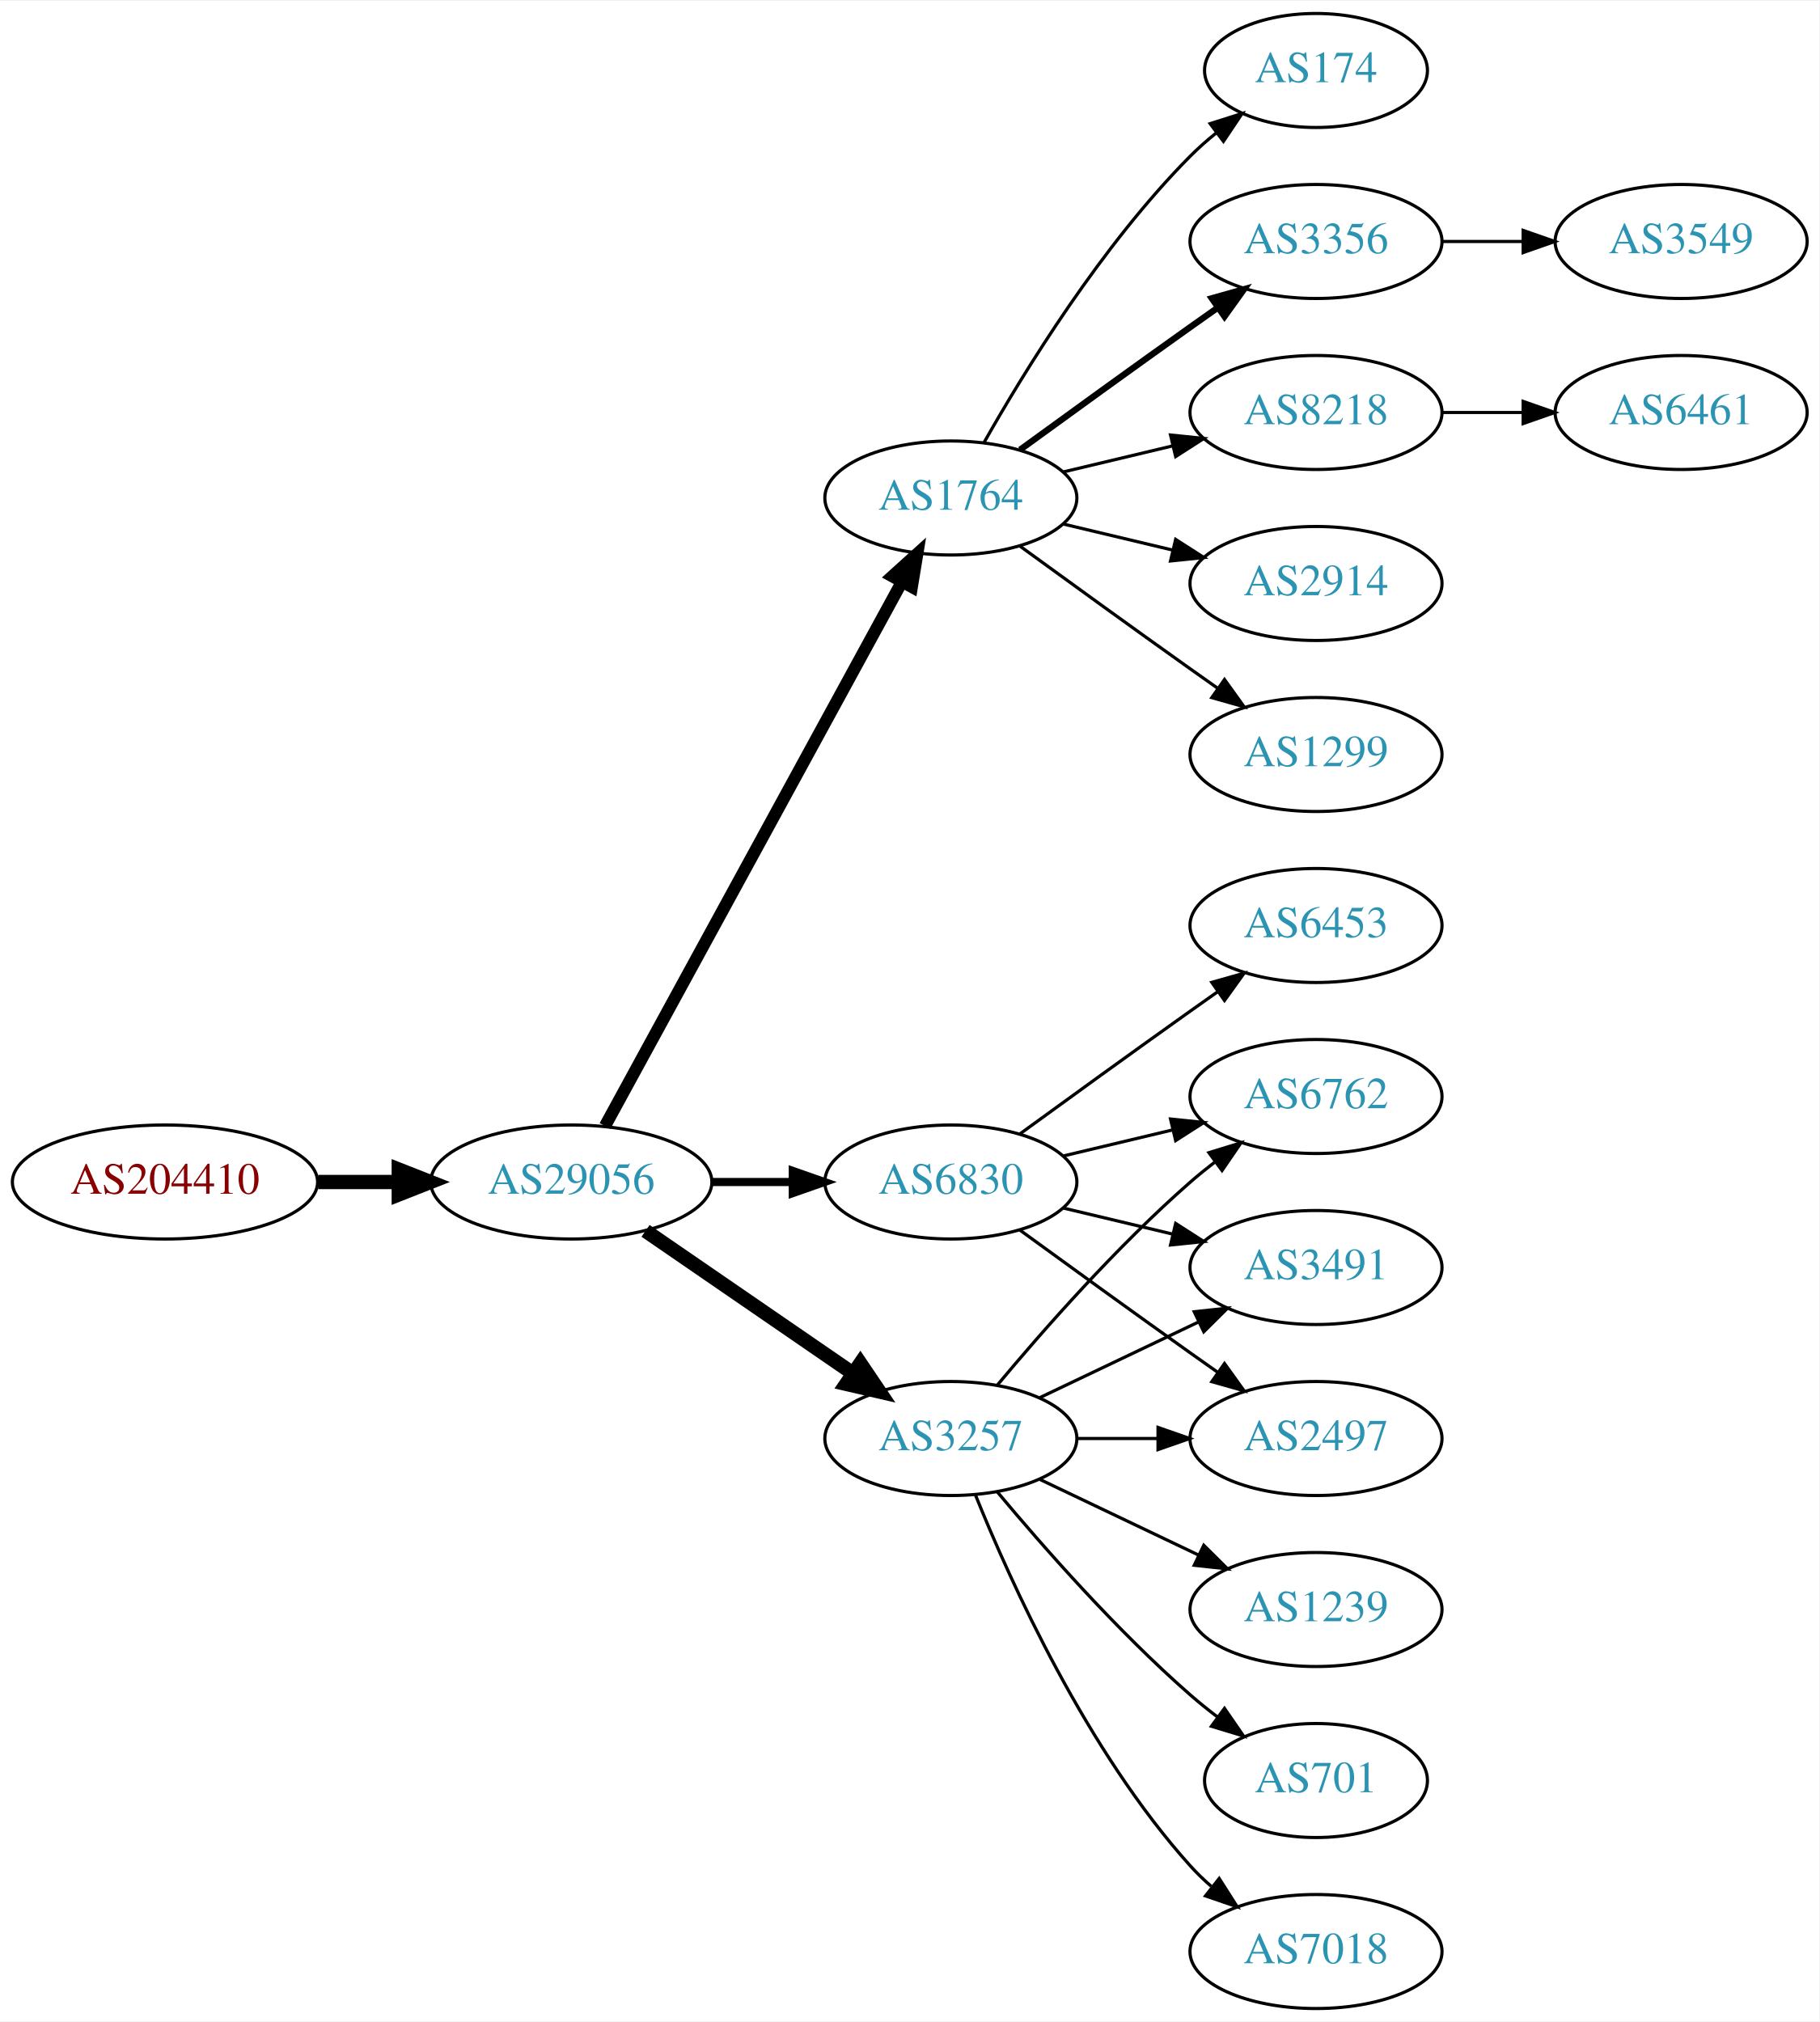
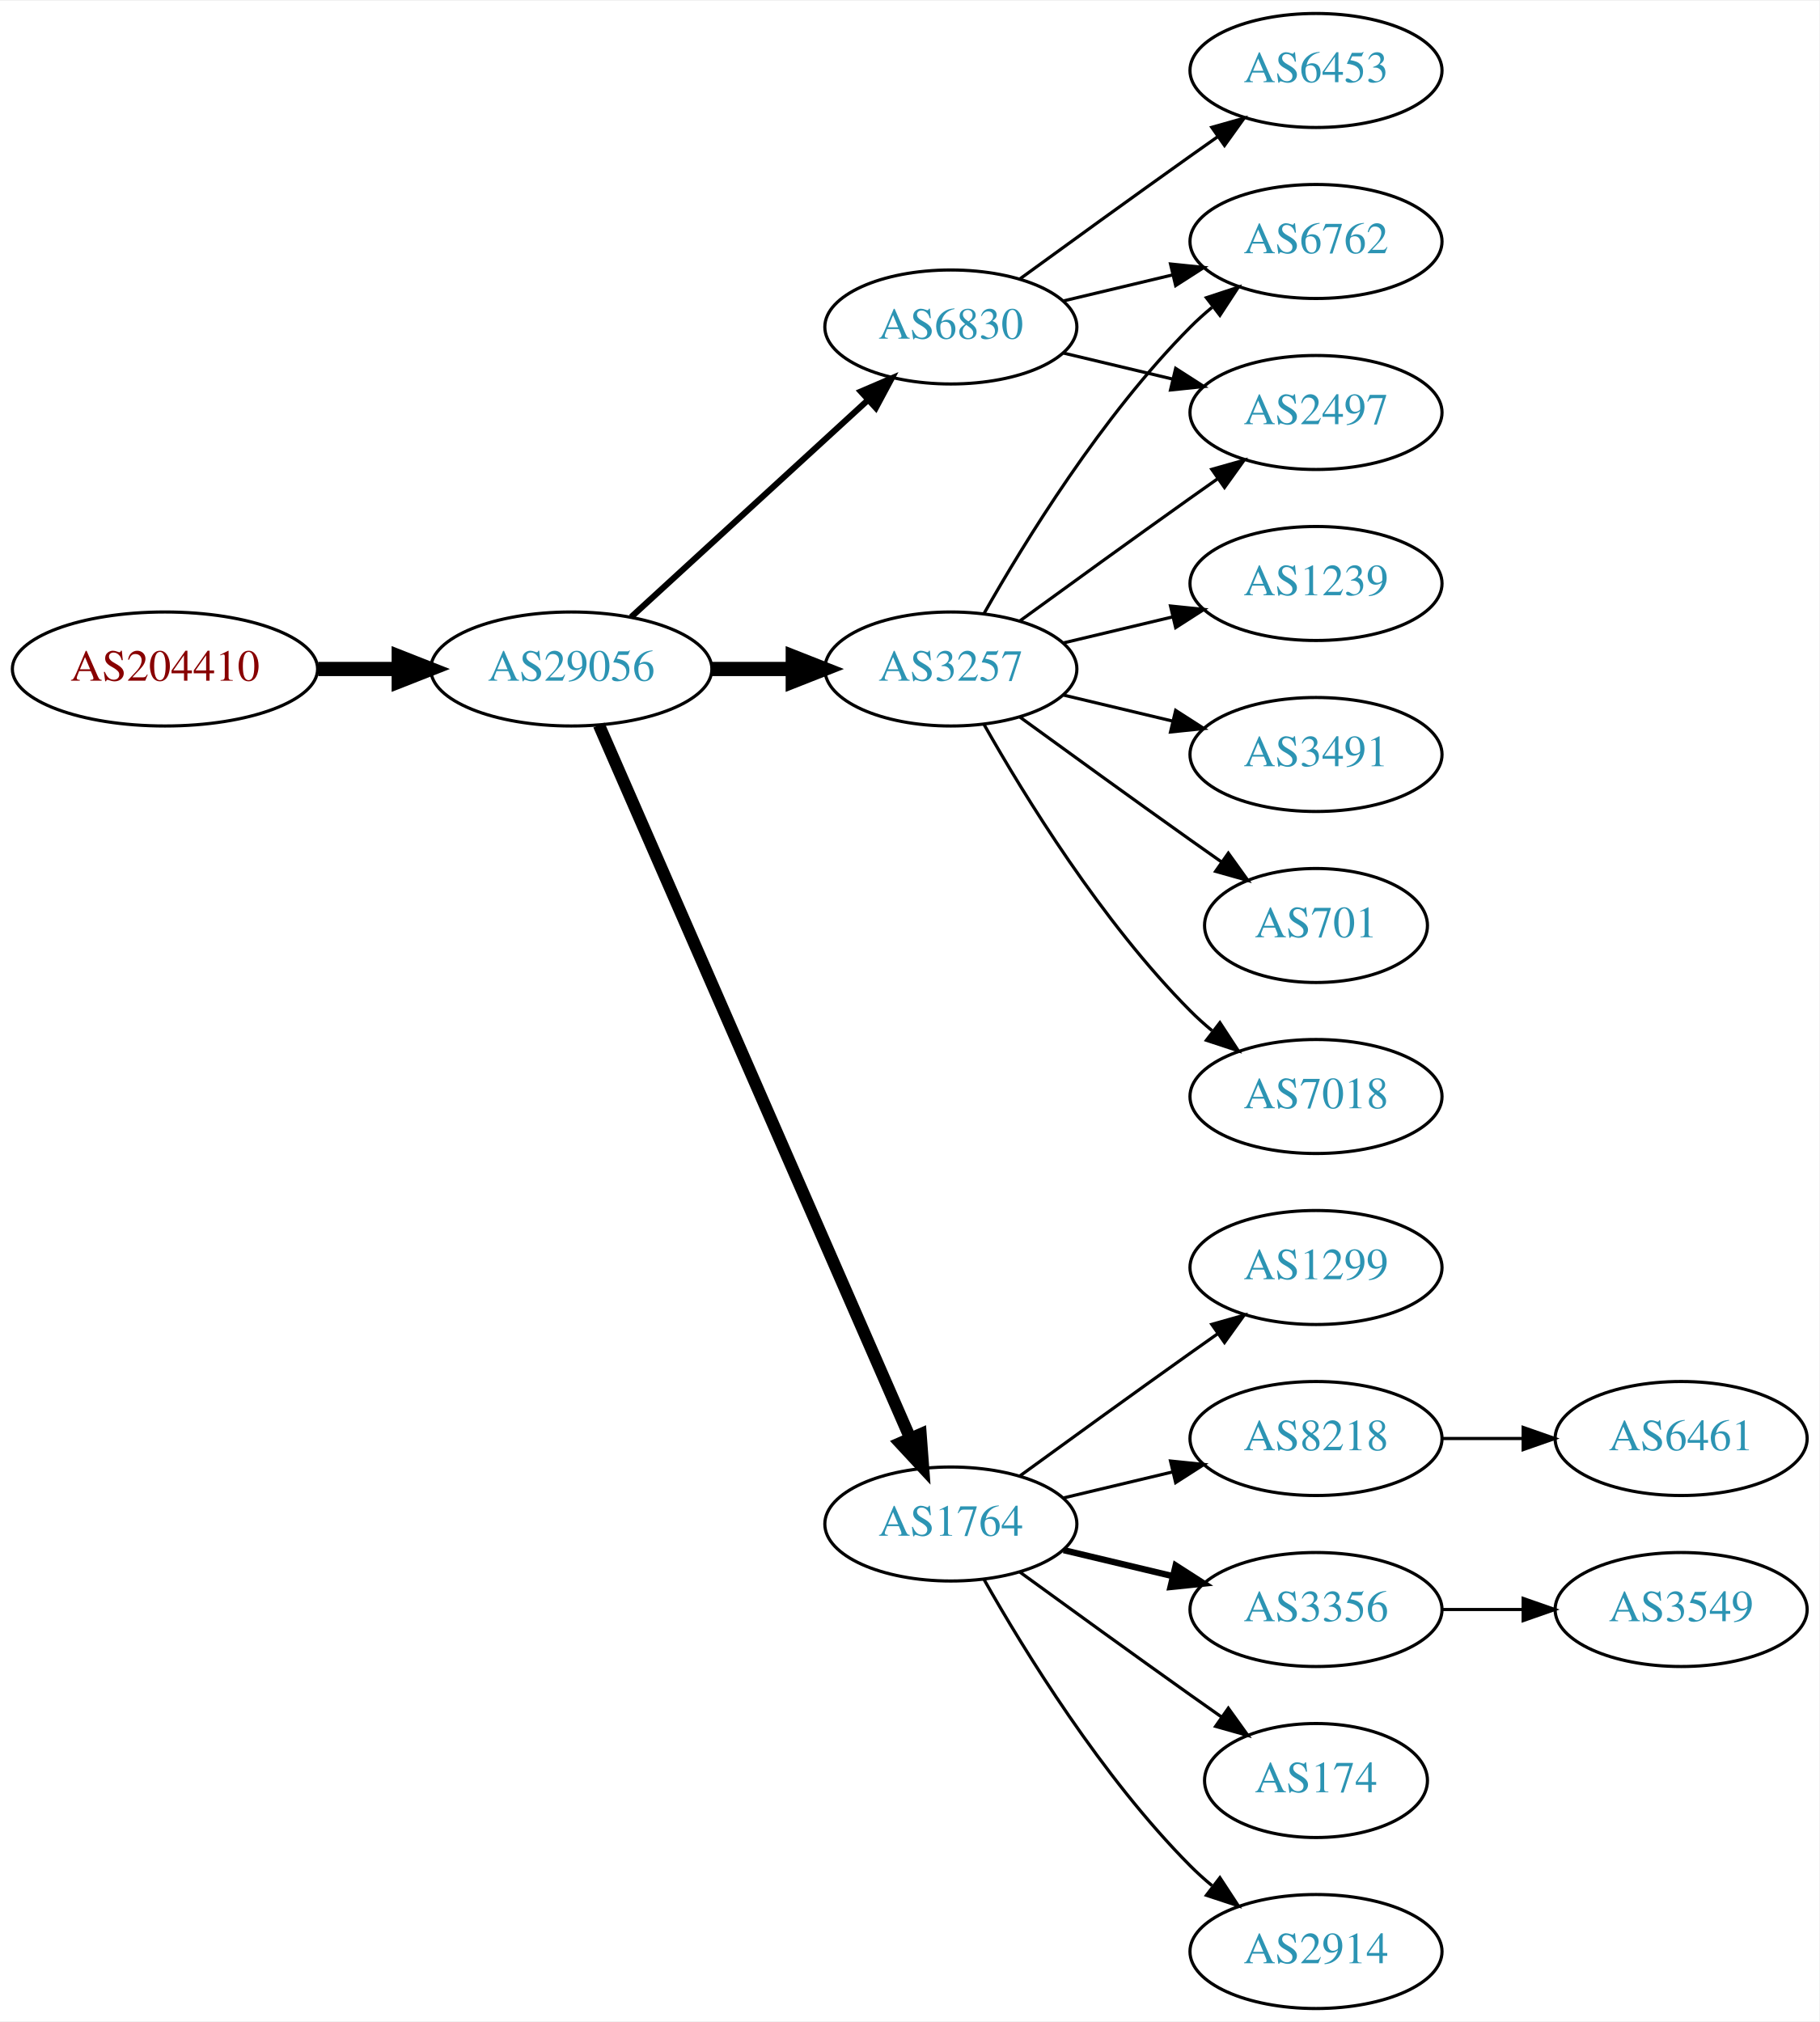
<svg xmlns="http://www.w3.org/2000/svg" xmlns:xlink="http://www.w3.org/1999/xlink" width="574pt" height="638pt" viewBox="0.00 0.00 574.46 638.00">
  <g id="graph0" class="graph" transform="scale(1 1) rotate(0) translate(4 634)">
    <polygon fill="white" stroke="none" points="-4,4 -4,-634 570.463,-634 570.463,4 -4,4" />
    <g id="node1" class="node">
      <g id="a_node1">
        <a xlink:href="/asn/204410" xlink:title="AS204410 ~ Feistritzwerke-STEWEAG GmbH [AT]">
-           <ellipse fill="#ffffff" stroke="black" cx="48.096" cy="-261" rx="48.192" ry="18" />
-           <text text-anchor="middle" x="48.096" y="-257.3" font-family="Times,serif" font-size="14.00" fill="#880000">AS204410</text>
+           <ellipse fill="#ffffff" stroke="black" cx="48.096" cy="-423" rx="48.192" ry="18" />
+           <text text-anchor="middle" x="48.096" y="-419.3" font-family="Times,serif" font-size="14.00" fill="#880000">AS204410</text>
        </a>
      </g>
    </g>
    <g id="node2" class="node">
      <g id="a_node2">
        <a xlink:href="/asn/29056" xlink:title="AS29056 ~ Citycom Telekommunikation GmbH [AT]">
-           <ellipse fill="#ffffff" stroke="black" cx="176.388" cy="-261" rx="44.393" ry="18" />
-           <text text-anchor="middle" x="176.388" y="-257.3" font-family="Times,serif" font-size="14.00" fill="#2c94b3">AS29056</text>
+           <ellipse fill="#ffffff" stroke="black" cx="176.388" cy="-423" rx="44.393" ry="18" />
+           <text text-anchor="middle" x="176.388" y="-419.3" font-family="Times,serif" font-size="14.00" fill="#2c94b3">AS29056</text>
        </a>
      </g>
    </g>
    <g id="edge1" class="edge">
-       <path fill="none" stroke="black" stroke-width="4.5" d="M96.481,-261C104.742,-261 113.386,-261 121.799,-261" />
-       <polygon fill="black" stroke="black" stroke-width="4.5" points="121.904,-264.938 131.904,-261 121.904,-257.063 121.904,-264.938" />
+       <path fill="none" stroke="black" stroke-width="4.5" d="M96.481,-423C104.742,-423 113.386,-423 121.799,-423" />
+       <polygon fill="black" stroke="black" stroke-width="4.5" points="121.904,-426.938 131.904,-423 121.904,-419.063 121.904,-426.938" />
    </g>
    <g id="node3" class="node">
      <g id="a_node3">
-         <a xlink:href="/asn/1764" xlink:title="AS1764 ~ NEXTLAYER-AS [AT]">
-           <ellipse fill="#ffffff" stroke="black" cx="296.23" cy="-477" rx="39.794" ry="18" />
-           <text text-anchor="middle" x="296.23" y="-473.3" font-family="Times,serif" font-size="14.00" fill="#2c94b3">AS1764</text>
+         <a xlink:href="/asn/6830" xlink:title="AS6830 ~ LibertyGlobal [AT]">
+           <ellipse fill="#ffffff" stroke="black" cx="296.23" cy="-531" rx="39.794" ry="18" />
+           <text text-anchor="middle" x="296.23" y="-527.3" font-family="Times,serif" font-size="14.00" fill="#2c94b3">AS6830</text>
        </a>
      </g>
    </g>
    <g id="edge2" class="edge">
-       <path fill="none" stroke="black" stroke-width="3.857" d="M187.031,-278.676C207.713,-316.584 256.425,-405.873 280.805,-450.559" />
-       <polygon fill="black" stroke="black" stroke-width="3.857" points="277.757,-452.28 285.619,-459.383 283.902,-448.928 277.757,-452.28" />
+       <path fill="none" stroke="black" stroke-width="1.929" d="M195.285,-439.403C215.214,-457.667 247.571,-487.322 270.048,-507.921" />
+       <polygon fill="black" stroke="black" stroke-width="1.929" points="267.813,-510.62 277.55,-514.797 272.543,-505.46 267.813,-510.62" />
    </g>
    <g id="node4" class="node">
      <g id="a_node4">
-         <a xlink:href="/asn/6830" xlink:title="AS6830 ~ LGI-UPC [AT]">
-           <ellipse fill="#ffffff" stroke="black" cx="296.23" cy="-261" rx="39.794" ry="18" />
-           <text text-anchor="middle" x="296.23" y="-257.3" font-family="Times,serif" font-size="14.00" fill="#2c94b3">AS6830</text>
+         <a xlink:href="/asn/1764" xlink:title="AS1764 ~ NEXTLAYER-AS [AT]">
+           <ellipse fill="#ffffff" stroke="black" cx="296.23" cy="-153" rx="39.794" ry="18" />
+           <text text-anchor="middle" x="296.23" y="-149.3" font-family="Times,serif" font-size="14.00" fill="#2c94b3">AS1764</text>
        </a>
      </g>
    </g>
    <g id="edge3" class="edge">
-       <path fill="none" stroke="black" stroke-width="2.571" d="M220.599,-261C228.911,-261 237.674,-261 246.156,-261" />
-       <polygon fill="black" stroke="black" stroke-width="2.571" points="246.315,-264.5 256.315,-261 246.315,-257.5 246.315,-264.5" />
+       <path fill="none" stroke="black" stroke-width="3.857" d="M185.12,-405.285C205.221,-359.229 259.229,-235.486 283.332,-180.261" />
+       <polygon fill="black" stroke="black" stroke-width="3.857" points="286.677,-181.346 287.47,-170.781 280.262,-178.546 286.677,-181.346" />
    </g>
    <g id="node5" class="node">
      <g id="a_node5">
        <a xlink:href="/asn/3257" xlink:title="AS3257 ~ GTT [DE]">
-           <ellipse fill="#ffffff" stroke="black" cx="296.23" cy="-180" rx="39.794" ry="18" />
-           <text text-anchor="middle" x="296.23" y="-176.3" font-family="Times,serif" font-size="14.00" fill="#2c94b3">AS3257</text>
+           <ellipse fill="#ffffff" stroke="black" cx="296.23" cy="-423" rx="39.794" ry="18" />
+           <text text-anchor="middle" x="296.23" y="-419.3" font-family="Times,serif" font-size="14.00" fill="#2c94b3">AS3257</text>
        </a>
      </g>
    </g>
    <g id="edge4" class="edge">
-       <path fill="none" stroke="black" stroke-width="4.5" d="M199.83,-245.574C218.412,-232.802 244.972,-214.545 265.352,-200.537" />
-       <polygon fill="black" stroke="black" stroke-width="4.5" points="267.656,-203.731 273.666,-194.822 263.195,-197.242 267.656,-203.731" />
+       <path fill="none" stroke="black" stroke-width="4.5" d="M220.599,-423C228.911,-423 237.674,-423 246.156,-423" />
+       <polygon fill="black" stroke="black" stroke-width="4.5" points="246.315,-426.938 256.315,-423 246.315,-419.063 246.315,-426.938" />
    </g>
    <g id="node6" class="node">
      <g id="a_node6">
-         <a xlink:href="/asn/3356" xlink:title="AS3356 ~ Level 3 Parent, LLC [US]">
+         <a xlink:href="/asn/6762" xlink:title="AS6762 ~ TELECOM ITALIA SPARKLE S.p.A. [IT]">
          <ellipse fill="#ffffff" stroke="black" cx="411.523" cy="-558" rx="39.794" ry="18" />
-           <text text-anchor="middle" x="411.523" y="-554.3" font-family="Times,serif" font-size="14.00" fill="#2c94b3">AS3356</text>
+           <text text-anchor="middle" x="411.523" y="-554.3" font-family="Times,serif" font-size="14.00" fill="#2c94b3">AS6762</text>
        </a>
      </g>
    </g>
    <g id="edge5" class="edge">
-       <path fill="none" stroke="black" stroke-width="2" d="M318.078,-492.222C333.012,-503.091 353.626,-518.025 371.877,-531 374.697,-533.005 377.64,-535.085 380.588,-537.159" />
-       <polygon fill="black" stroke="black" stroke-width="2" points="378.616,-540.05 388.813,-542.926 382.634,-534.319 378.616,-540.05" />
+       <path fill="none" stroke="black" d="M331.837,-539.248C342.709,-541.838 354.863,-544.735 366.305,-547.462" />
+       <polygon fill="black" stroke="black" points="365.589,-550.889 376.128,-549.803 367.212,-544.08 365.589,-550.889" />
    </g>
    <g id="node7" class="node">
      <g id="a_node7">
-         <a xlink:href="/asn/8218" xlink:title="AS8218 ~ legacy Neotelecoms [FR]">
-           <ellipse fill="#ffffff" stroke="black" cx="411.523" cy="-504" rx="39.794" ry="18" />
-           <text text-anchor="middle" x="411.523" y="-500.3" font-family="Times,serif" font-size="14.00" fill="#2c94b3">AS8218</text>
+         <a xlink:href="/asn/6453" xlink:title="AS6453 ~ TATA COMMUNICATIONS (AMERICA) INC [US]">
+           <ellipse fill="#ffffff" stroke="black" cx="411.523" cy="-612" rx="39.794" ry="18" />
+           <text text-anchor="middle" x="411.523" y="-608.3" font-family="Times,serif" font-size="14.00" fill="#2c94b3">AS6453</text>
        </a>
      </g>
    </g>
    <g id="edge6" class="edge">
-       <path fill="none" stroke="black" d="M331.837,-485.248C342.709,-487.838 354.863,-490.735 366.305,-493.462" />
-       <polygon fill="black" stroke="black" points="365.589,-496.889 376.128,-495.803 367.212,-490.08 365.589,-496.889" />
+       <path fill="none" stroke="black" d="M318.078,-546.222C333.012,-557.091 353.626,-572.025 371.877,-585 374.697,-587.005 377.64,-589.085 380.588,-591.159" />
+       <polygon fill="black" stroke="black" points="378.616,-594.05 388.813,-596.926 382.634,-588.319 378.616,-594.05" />
    </g>
    <g id="node8" class="node">
      <g id="a_node8">
-         <a xlink:href="/asn/2914" xlink:title="AS2914 ~ NTT America, Inc. [US]">
-           <ellipse fill="#ffffff" stroke="black" cx="411.523" cy="-450" rx="39.794" ry="18" />
-           <text text-anchor="middle" x="411.523" y="-446.3" font-family="Times,serif" font-size="14.00" fill="#2c94b3">AS2914</text>
+         <a xlink:href="/asn/2497" xlink:title="AS2497 ~ Internet Initiative Japan Inc. [JP]">
+           <ellipse fill="#ffffff" stroke="black" cx="411.523" cy="-504" rx="39.794" ry="18" />
+           <text text-anchor="middle" x="411.523" y="-500.3" font-family="Times,serif" font-size="14.00" fill="#2c94b3">AS2497</text>
        </a>
      </g>
    </g>
    <g id="edge7" class="edge">
-       <path fill="none" stroke="black" d="M331.837,-468.752C342.709,-466.162 354.863,-463.265 366.305,-460.538" />
-       <polygon fill="black" stroke="black" points="367.212,-463.92 376.128,-458.197 365.589,-457.111 367.212,-463.92" />
+       <path fill="none" stroke="black" d="M331.837,-522.752C342.709,-520.162 354.863,-517.265 366.305,-514.538" />
+       <polygon fill="black" stroke="black" points="367.212,-517.92 376.128,-512.197 365.589,-511.111 367.212,-517.92" />
    </g>
    <g id="node9" class="node">
      <g id="a_node9">
-         <a xlink:href="/asn/1299" xlink:title="AS1299 ~ Telia Carrier [EU]">
-           <ellipse fill="#ffffff" stroke="black" cx="411.523" cy="-396" rx="39.794" ry="18" />
-           <text text-anchor="middle" x="411.523" y="-392.3" font-family="Times,serif" font-size="14.00" fill="#2c94b3">AS1299</text>
+         <a xlink:href="/asn/8218" xlink:title="AS8218 ~ legacy Neotelecoms [FR]">
+           <ellipse fill="#ffffff" stroke="black" cx="411.523" cy="-180" rx="39.794" ry="18" />
+           <text text-anchor="middle" x="411.523" y="-176.3" font-family="Times,serif" font-size="14.00" fill="#2c94b3">AS8218</text>
        </a>
      </g>
    </g>
    <g id="edge8" class="edge">
-       <path fill="none" stroke="black" d="M318.078,-461.778C333.012,-450.909 353.626,-435.975 371.877,-423 374.697,-420.995 377.64,-418.915 380.588,-416.841" />
-       <polygon fill="black" stroke="black" points="382.634,-419.681 388.813,-411.074 378.616,-413.95 382.634,-419.681" />
+       <path fill="none" stroke="black" d="M331.837,-161.248C342.709,-163.838 354.863,-166.735 366.305,-169.462" />
+       <polygon fill="black" stroke="black" points="365.589,-172.889 376.128,-171.803 367.212,-166.08 365.589,-172.889" />
    </g>
    <g id="node10" class="node">
      <g id="a_node10">
+         <a xlink:href="/asn/3356" xlink:title="AS3356 ~ Level 3 Parent, LLC [US]">
+           <ellipse fill="#ffffff" stroke="black" cx="411.523" cy="-126" rx="39.794" ry="18" />
+           <text text-anchor="middle" x="411.523" y="-122.3" font-family="Times,serif" font-size="14.00" fill="#2c94b3">AS3356</text>
+         </a>
+       </g>
+     </g>
+     <g id="edge9" class="edge">
+       <path fill="none" stroke="black" stroke-width="2" d="M331.837,-144.752C342.709,-142.162 354.863,-139.265 366.305,-136.538" />
+       <polygon fill="black" stroke="black" stroke-width="2" points="367.212,-139.92 376.128,-134.197 365.589,-133.111 367.212,-139.92" />
+     </g>
+     <g id="node11" class="node">
+       <g id="a_node11">
        <a xlink:href="/asn/174" xlink:title="AS174 ~ Cogent Communications [US]">
-           <ellipse fill="#ffffff" stroke="black" cx="411.523" cy="-612" rx="35.194" ry="18" />
-           <text text-anchor="middle" x="411.523" y="-608.3" font-family="Times,serif" font-size="14.00" fill="#2c94b3">AS174</text>
-         </a>
-       </g>
-     </g>
-     <g id="edge9" class="edge">
-       <path fill="none" stroke="black" d="M306.69,-494.49C319.472,-517.096 343.904,-556.886 371.877,-585 374.377,-587.513 377.138,-589.949 379.999,-592.261" />
-       <polygon fill="black" stroke="black" points="378.097,-595.21 388.196,-598.413 382.299,-589.611 378.097,-595.21" />
+           <ellipse fill="#ffffff" stroke="black" cx="411.523" cy="-72" rx="35.194" ry="18" />
+           <text text-anchor="middle" x="411.523" y="-68.3" font-family="Times,serif" font-size="14.00" fill="#2c94b3">AS174</text>
+         </a>
+       </g>
+     </g>
+     <g id="edge10" class="edge">
+       <path fill="none" stroke="black" d="M318.078,-137.778C333.012,-126.909 353.626,-111.975 371.877,-99 375.087,-96.718 378.456,-94.339 381.811,-91.982" />
+       <polygon fill="black" stroke="black" points="383.839,-94.834 390.021,-86.23 379.823,-89.101 383.839,-94.834" />
+     </g>
+     <g id="node12" class="node">
+       <g id="a_node12">
+         <a xlink:href="/asn/2914" xlink:title="AS2914 ~ NTT America, Inc. [US]">
+           <ellipse fill="#ffffff" stroke="black" cx="411.523" cy="-18" rx="39.794" ry="18" />
+           <text text-anchor="middle" x="411.523" y="-14.3" font-family="Times,serif" font-size="14.00" fill="#2c94b3">AS2914</text>
+         </a>
+       </g>
+     </g>
+     <g id="edge11" class="edge">
+       <path fill="none" stroke="black" d="M306.69,-135.51C319.472,-112.904 343.904,-73.114 371.877,-45 373.987,-42.879 376.283,-40.812 378.669,-38.829" />
+       <polygon fill="black" stroke="black" points="381.184,-41.31 386.984,-32.444 376.921,-35.758 381.184,-41.31" />
    </g>
    <g id="node13" class="node">
      <g id="a_node13">
-         <a xlink:href="/asn/6762" xlink:title="AS6762 ~ TELECOM ITALIA SPARKLE S.p.A. [IT]">
+         <a xlink:href="/asn/1299" xlink:title="AS1299 ~ Telia Carrier [EU]">
+           <ellipse fill="#ffffff" stroke="black" cx="411.523" cy="-234" rx="39.794" ry="18" />
+           <text text-anchor="middle" x="411.523" y="-230.3" font-family="Times,serif" font-size="14.00" fill="#2c94b3">AS1299</text>
+         </a>
+       </g>
+     </g>
+     <g id="edge12" class="edge">
+       <path fill="none" stroke="black" d="M318.078,-168.222C333.012,-179.091 353.626,-194.025 371.877,-207 374.697,-209.005 377.64,-211.085 380.588,-213.159" />
+       <polygon fill="black" stroke="black" points="378.616,-216.05 388.813,-218.926 382.634,-210.319 378.616,-216.05" />
+     </g>
+     <g id="edge14" class="edge">
+       <path fill="none" stroke="black" d="M306.69,-440.49C319.472,-463.096 343.904,-502.886 371.877,-531 373.987,-533.121 376.283,-535.188 378.669,-537.171" />
+       <polygon fill="black" stroke="black" points="376.921,-540.242 386.984,-543.556 381.184,-534.69 376.921,-540.242" />
+     </g>
+     <g id="edge18" class="edge">
+       <path fill="none" stroke="black" d="M318.078,-438.222C333.012,-449.091 353.626,-464.025 371.877,-477 374.697,-479.005 377.64,-481.085 380.588,-483.159" />
+       <polygon fill="black" stroke="black" points="378.616,-486.05 388.813,-488.926 382.634,-480.319 378.616,-486.05" />
+     </g>
+     <g id="node15" class="node">
+       <g id="a_node15">
+         <a xlink:href="/asn/1239" xlink:title="AS1239 ~ Sprint [US]">
+           <ellipse fill="#ffffff" stroke="black" cx="411.523" cy="-450" rx="39.794" ry="18" />
+           <text text-anchor="middle" x="411.523" y="-446.3" font-family="Times,serif" font-size="14.00" fill="#2c94b3">AS1239</text>
+         </a>
+       </g>
+     </g>
+     <g id="edge15" class="edge">
+       <path fill="none" stroke="black" d="M331.837,-431.248C342.709,-433.838 354.863,-436.735 366.305,-439.462" />
+       <polygon fill="black" stroke="black" points="365.589,-442.889 376.128,-441.803 367.212,-436.08 365.589,-442.889" />
+     </g>
+     <g id="node16" class="node">
+       <g id="a_node16">
+         <a xlink:href="/asn/3491" xlink:title="AS3491 ~ PCCW Global, Inc. [US]">
+           <ellipse fill="#ffffff" stroke="black" cx="411.523" cy="-396" rx="39.794" ry="18" />
+           <text text-anchor="middle" x="411.523" y="-392.3" font-family="Times,serif" font-size="14.00" fill="#2c94b3">AS3491</text>
+         </a>
+       </g>
+     </g>
+     <g id="edge16" class="edge">
+       <path fill="none" stroke="black" d="M331.837,-414.752C342.709,-412.162 354.863,-409.265 366.305,-406.538" />
+       <polygon fill="black" stroke="black" points="367.212,-409.92 376.128,-404.197 365.589,-403.111 367.212,-409.92" />
+     </g>
+     <g id="node17" class="node">
+       <g id="a_node17">
+         <a xlink:href="/asn/701" xlink:title="AS701 ~ UUNET [US]">
+           <ellipse fill="#ffffff" stroke="black" cx="411.523" cy="-342" rx="35.194" ry="18" />
+           <text text-anchor="middle" x="411.523" y="-338.3" font-family="Times,serif" font-size="14.00" fill="#2c94b3">AS701</text>
+         </a>
+       </g>
+     </g>
+     <g id="edge17" class="edge">
+       <path fill="none" stroke="black" d="M318.078,-407.778C333.012,-396.909 353.626,-381.975 371.877,-369 375.087,-366.718 378.456,-364.339 381.811,-361.982" />
+       <polygon fill="black" stroke="black" points="383.839,-364.834 390.021,-356.23 379.823,-359.101 383.839,-364.834" />
+     </g>
+     <g id="node18" class="node">
+       <g id="a_node18">
+         <a xlink:href="/asn/7018" xlink:title="AS7018 ~ AT&amp;T Services, Inc. [US]">
          <ellipse fill="#ffffff" stroke="black" cx="411.523" cy="-288" rx="39.794" ry="18" />
-           <text text-anchor="middle" x="411.523" y="-284.3" font-family="Times,serif" font-size="14.00" fill="#2c94b3">AS6762</text>
-         </a>
-       </g>
-     </g>
-     <g id="edge12" class="edge">
-       <path fill="none" stroke="black" d="M331.837,-269.248C342.709,-271.838 354.863,-274.735 366.305,-277.462" />
-       <polygon fill="black" stroke="black" points="365.589,-280.889 376.128,-279.803 367.212,-274.08 365.589,-280.889" />
+           <text text-anchor="middle" x="411.523" y="-284.3" font-family="Times,serif" font-size="14.00" fill="#2c94b3">AS7018</text>
+         </a>
+       </g>
+     </g>
+     <g id="edge19" class="edge">
+       <path fill="none" stroke="black" d="M306.69,-405.51C319.472,-382.904 343.904,-343.114 371.877,-315 373.987,-312.879 376.283,-310.812 378.669,-308.829" />
+       <polygon fill="black" stroke="black" points="381.184,-311.31 386.984,-302.444 376.921,-305.758 381.184,-311.31" />
    </g>
    <g id="node14" class="node">
      <g id="a_node14">
-         <a xlink:href="/asn/6453" xlink:title="AS6453 ~ TATA COMMUNICATIONS (AMERICA) INC [US]">
-           <ellipse fill="#ffffff" stroke="black" cx="411.523" cy="-342" rx="39.794" ry="18" />
-           <text text-anchor="middle" x="411.523" y="-338.3" font-family="Times,serif" font-size="14.00" fill="#2c94b3">AS6453</text>
+         <a xlink:href="/asn/6461" xlink:title="AS6461 ~ Zayo Bandwidth [US]">
+           <ellipse fill="#ffffff" stroke="black" cx="526.816" cy="-180" rx="39.794" ry="18" />
+           <text text-anchor="middle" x="526.816" y="-176.3" font-family="Times,serif" font-size="14.00" fill="#2c94b3">AS6461</text>
        </a>
      </g>
    </g>
    <g id="edge13" class="edge">
-       <path fill="none" stroke="black" d="M318.078,-276.222C333.012,-287.091 353.626,-302.025 371.877,-315 374.697,-317.005 377.64,-319.085 380.588,-321.159" />
-       <polygon fill="black" stroke="black" points="378.616,-324.05 388.813,-326.926 382.634,-318.319 378.616,-324.05" />
-     </g>
-     <g id="node15" class="node">
-       <g id="a_node15">
-         <a xlink:href="/asn/3491" xlink:title="AS3491 ~ PCCW Global, Inc. [US]">
-           <ellipse fill="#ffffff" stroke="black" cx="411.523" cy="-234" rx="39.794" ry="18" />
-           <text text-anchor="middle" x="411.523" y="-230.3" font-family="Times,serif" font-size="14.00" fill="#2c94b3">AS3491</text>
-         </a>
-       </g>
-     </g>
-     <g id="edge14" class="edge">
-       <path fill="none" stroke="black" d="M331.837,-252.752C342.709,-250.162 354.863,-247.265 366.305,-244.538" />
-       <polygon fill="black" stroke="black" points="367.212,-247.92 376.128,-242.197 365.589,-241.111 367.212,-247.92" />
-     </g>
-     <g id="node16" class="node">
-       <g id="a_node16">
-         <a xlink:href="/asn/2497" xlink:title="AS2497 ~ Internet Initiative Japan Inc. [JP]">
-           <ellipse fill="#ffffff" stroke="black" cx="411.523" cy="-180" rx="39.794" ry="18" />
-           <text text-anchor="middle" x="411.523" y="-176.3" font-family="Times,serif" font-size="14.00" fill="#2c94b3">AS2497</text>
-         </a>
-       </g>
-     </g>
-     <g id="edge15" class="edge">
-       <path fill="none" stroke="black" d="M318.078,-245.778C333.012,-234.909 353.626,-219.975 371.877,-207 374.697,-204.995 377.64,-202.915 380.588,-200.841" />
-       <polygon fill="black" stroke="black" points="382.634,-203.681 388.813,-195.074 378.616,-197.95 382.634,-203.681" />
-     </g>
-     <g id="edge19" class="edge">
-       <path fill="none" stroke="black" d="M310.86,-196.817C325.143,-213.929 348.689,-240.745 371.877,-261 374.342,-263.154 376.981,-265.294 379.678,-267.372" />
-       <polygon fill="black" stroke="black" points="377.703,-270.264 387.832,-273.37 381.851,-264.625 377.703,-270.264" />
-     </g>
-     <g id="edge17" class="edge">
-       <path fill="none" stroke="black" d="M324.367,-192.934C339.361,-200.081 358.182,-209.052 374.405,-216.785" />
-       <polygon fill="black" stroke="black" points="373.075,-220.028 383.608,-221.171 376.087,-213.709 373.075,-220.028" />
-     </g>
-     <g id="edge21" class="edge">
-       <path fill="none" stroke="black" d="M335.902,-180C344.105,-180 352.869,-180 361.401,-180" />
-       <polygon fill="black" stroke="black" points="361.641,-183.5 371.641,-180 361.641,-176.5 361.641,-183.5" />
-     </g>
-     <g id="node17" class="node">
-       <g id="a_node17">
-         <a xlink:href="/asn/1239" xlink:title="AS1239 ~ Sprint [US]">
-           <ellipse fill="#ffffff" stroke="black" cx="411.523" cy="-126" rx="39.794" ry="18" />
-           <text text-anchor="middle" x="411.523" y="-122.3" font-family="Times,serif" font-size="14.00" fill="#2c94b3">AS1239</text>
-         </a>
-       </g>
-     </g>
-     <g id="edge16" class="edge">
-       <path fill="none" stroke="black" d="M324.367,-167.066C339.361,-159.919 358.182,-150.948 374.405,-143.215" />
-       <polygon fill="black" stroke="black" points="376.087,-146.291 383.608,-138.829 373.075,-139.972 376.087,-146.291" />
-     </g>
-     <g id="node18" class="node">
-       <g id="a_node18">
-         <a xlink:href="/asn/701" xlink:title="AS701 ~ UUNET [US]">
-           <ellipse fill="#ffffff" stroke="black" cx="411.523" cy="-72" rx="35.194" ry="18" />
-           <text text-anchor="middle" x="411.523" y="-68.3" font-family="Times,serif" font-size="14.00" fill="#2c94b3">AS701</text>
-         </a>
-       </g>
-     </g>
-     <g id="edge18" class="edge">
-       <path fill="none" stroke="black" d="M310.86,-163.183C325.143,-146.071 348.689,-119.255 371.877,-99 374.546,-96.668 377.419,-94.352 380.35,-92.114" />
-       <polygon fill="black" stroke="black" points="382.627,-94.784 388.641,-86.061 378.5,-89.13 382.627,-94.784" />
+       <path fill="none" stroke="black" d="M451.195,-180C459.398,-180 468.162,-180 476.694,-180" />
+       <polygon fill="black" stroke="black" points="476.934,-183.5 486.934,-180 476.933,-176.5 476.934,-183.5" />
    </g>
    <g id="node19" class="node">
      <g id="a_node19">
-         <a xlink:href="/asn/7018" xlink:title="AS7018 ~ AT&amp;T Services, Inc. [US]">
-           <ellipse fill="#ffffff" stroke="black" cx="411.523" cy="-18" rx="39.794" ry="18" />
-           <text text-anchor="middle" x="411.523" y="-14.3" font-family="Times,serif" font-size="14.00" fill="#2c94b3">AS7018</text>
+         <a xlink:href="/asn/3549" xlink:title="AS3549 ~ Level 3 Parent, LLC [US]">
+           <ellipse fill="#ffffff" stroke="black" cx="526.816" cy="-126" rx="39.794" ry="18" />
+           <text text-anchor="middle" x="526.816" y="-122.3" font-family="Times,serif" font-size="14.00" fill="#2c94b3">AS3549</text>
        </a>
      </g>
    </g>
    <g id="edge20" class="edge">
-       <path fill="none" stroke="black" d="M303.978,-162.213C315.029,-134.757 339.082,-81.422 371.877,-45 373.879,-42.776 376.098,-40.637 378.43,-38.603" />
-       <polygon fill="black" stroke="black" points="380.961,-41.065 386.649,-32.127 376.628,-35.567 380.961,-41.065" />
-     </g>
-     <g id="node12" class="node">
-       <g id="a_node12">
-         <a xlink:href="/asn/3549" xlink:title="AS3549 ~ Level 3 Parent, LLC [US]">
-           <ellipse fill="#ffffff" stroke="black" cx="526.816" cy="-558" rx="39.794" ry="18" />
-           <text text-anchor="middle" x="526.816" y="-554.3" font-family="Times,serif" font-size="14.00" fill="#2c94b3">AS3549</text>
-         </a>
-       </g>
-     </g>
-     <g id="edge11" class="edge">
-       <path fill="none" stroke="black" d="M451.195,-558C459.398,-558 468.162,-558 476.694,-558" />
-       <polygon fill="black" stroke="black" points="476.934,-561.5 486.934,-558 476.933,-554.5 476.934,-561.5" />
-     </g>
-     <g id="node11" class="node">
-       <g id="a_node11">
-         <a xlink:href="/asn/6461" xlink:title="AS6461 ~ Zayo Bandwidth [US]">
-           <ellipse fill="#ffffff" stroke="black" cx="526.816" cy="-504" rx="39.794" ry="18" />
-           <text text-anchor="middle" x="526.816" y="-500.3" font-family="Times,serif" font-size="14.00" fill="#2c94b3">AS6461</text>
-         </a>
-       </g>
-     </g>
-     <g id="edge10" class="edge">
-       <path fill="none" stroke="black" d="M451.195,-504C459.398,-504 468.162,-504 476.694,-504" />
-       <polygon fill="black" stroke="black" points="476.934,-507.5 486.934,-504 476.933,-500.5 476.934,-507.5" />
+       <path fill="none" stroke="black" d="M451.195,-126C459.398,-126 468.162,-126 476.694,-126" />
+       <polygon fill="black" stroke="black" points="476.934,-129.5 486.934,-126 476.933,-122.5 476.934,-129.5" />
    </g>
  </g>
</svg>
